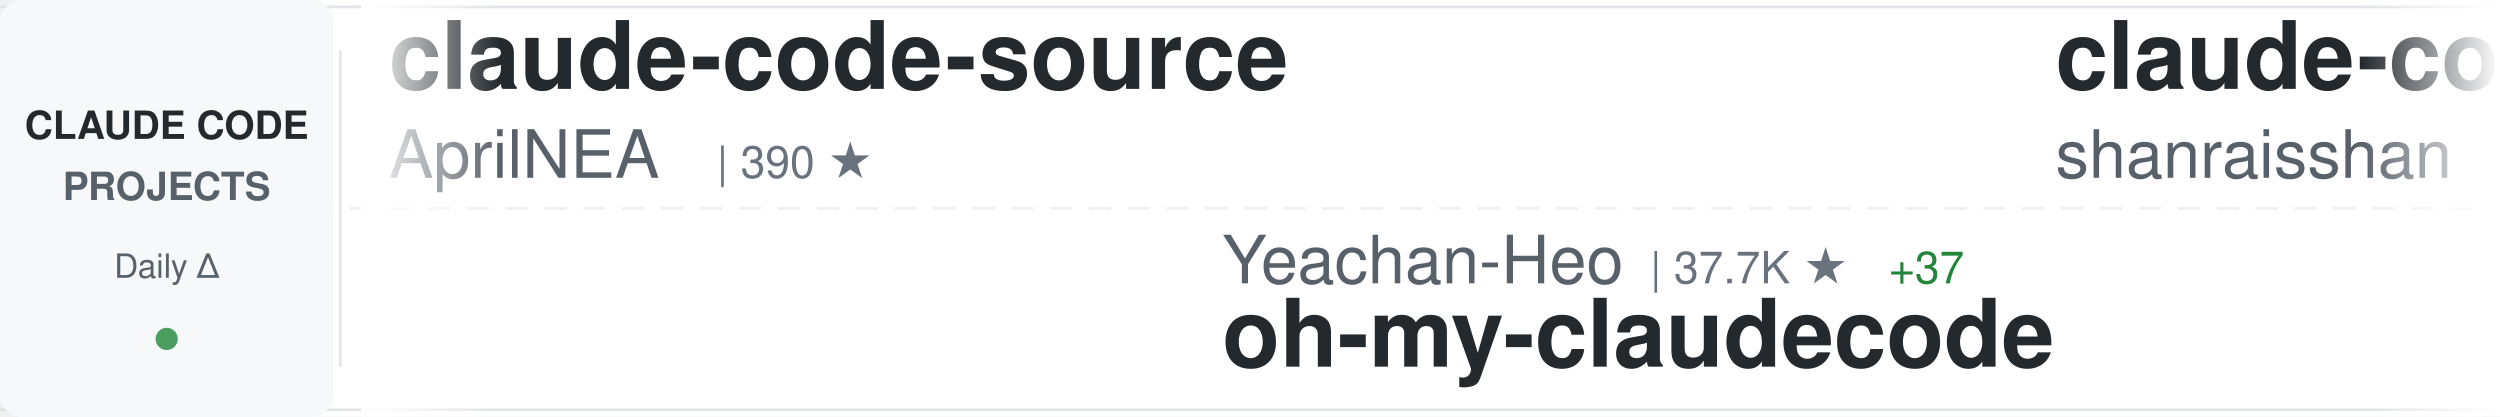
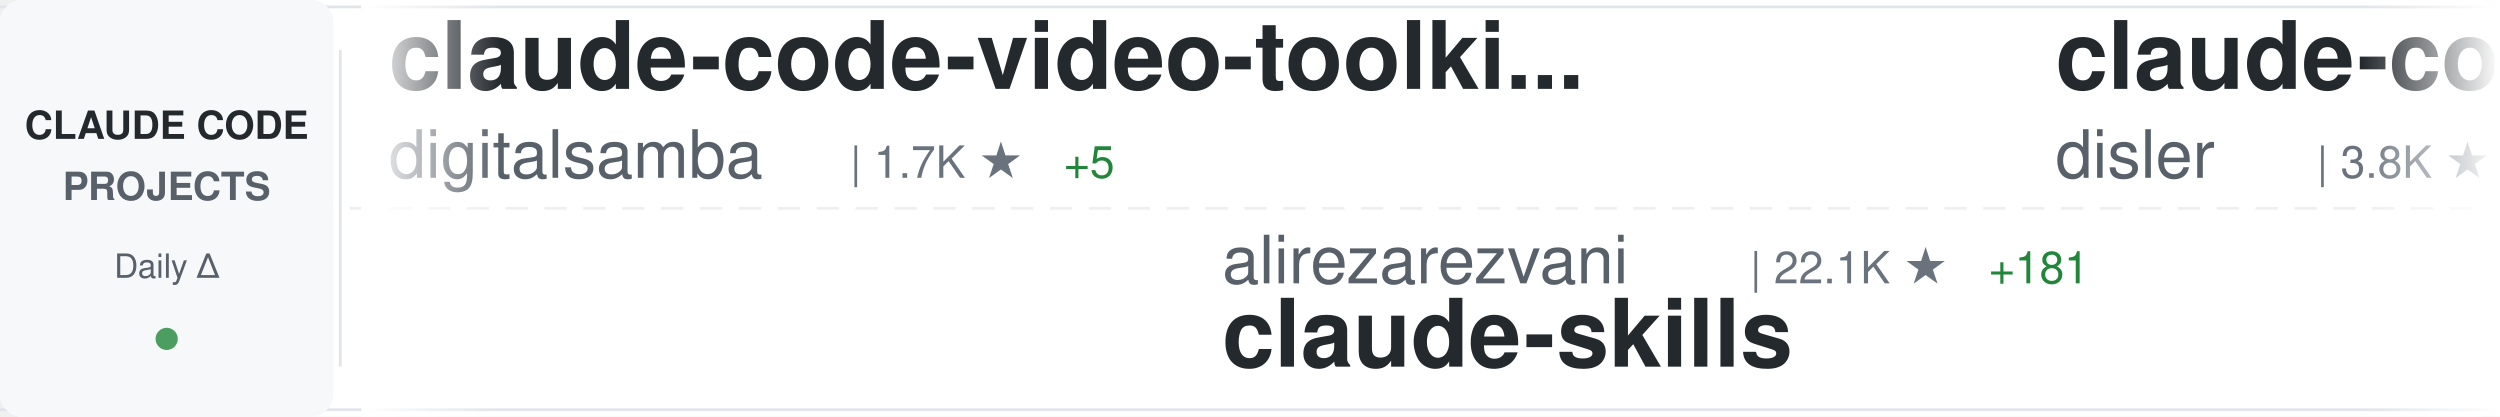
<svg xmlns="http://www.w3.org/2000/svg" width="900" height="150">
  <defs>
    <linearGradient id="awesomeLeftFade" x1="0%" y1="0%" x2="100%" y2="0%">
      <stop offset="0%" style="stop-color:#ffffff;stop-opacity:1" />
      <stop offset="100%" style="stop-color:#ffffff;stop-opacity:0" />
    </linearGradient>
    <linearGradient id="awesomeRightFade" x1="0%" y1="0%" x2="100%" y2="0%">
      <stop offset="0%" style="stop-color:#ffffff;stop-opacity:0" />
      <stop offset="100%" style="stop-color:#ffffff;stop-opacity:1" />
    </linearGradient>
  </defs>
  <rect width="900" height="150" fill="#ffffff" rx="8" />
  <rect x="0" y="2" width="900" height="1" fill="#e1e4e8" />
  <rect x="0" y="147" width="900" height="1" fill="#e1e4e8" />
  <line x1="0" y1="75" x2="900" y2="75" stroke="#e1e4e8" stroke-width="1" stroke-dasharray="8 6" opacity="0.6" />
  <rect x="0" y="0" width="120" height="150" fill="#f6f8fa" rx="8" />
  <text x="60" y="50" font-family="-apple-system, BlinkMacSystemFont, 'Segoe UI', Helvetica, Arial, sans-serif" font-size="14" font-weight="600" fill="#24292e" text-anchor="middle">CLAUDE CODE</text>
  <text x="60" y="72" font-family="-apple-system, BlinkMacSystemFont, 'Segoe UI', Helvetica, Arial, sans-serif" font-size="14" font-weight="600" fill="#586069" text-anchor="middle">PROJECTS</text>
  <text x="60" y="100" font-family="-apple-system, BlinkMacSystemFont, 'Segoe UI', Helvetica, Arial, sans-serif" font-size="12" font-weight="500" fill="#586069" text-anchor="middle">Daily Δ</text>
  <circle cx="60" cy="122" r="4" fill="#22863a" opacity="0.8" />
  <rect x="122" y="18" width="1" height="114" fill="#e1e4e8" />
  <clipPath id="awesomeTickerClip">
    <rect x="130" y="0" width="770" height="150" />
  </clipPath>
  <g clip-path="url(#awesomeTickerClip)">
    <g id="awesomeTickerItems">
      <animateTransform attributeName="transform" attributeType="XML" type="translate" from="0 0" to="-3000 0" dur="54s" repeatCount="indefinite" />
      <g transform="translate(0, 0)">
-         <text x="140" y="32" font-family="-apple-system, BlinkMacSystemFont, 'Segoe UI', Helvetica, Arial, sans-serif" font-size="34" font-weight="600" fill="#24292e">claude-code-source</text>
-         <text x="140" y="64" font-family="-apple-system, BlinkMacSystemFont, 'Segoe UI', Helvetica, Arial, sans-serif" font-size="24" font-weight="400" fill="#586069">AprilNEA</text>
-         <text x="258" y="64" font-family="-apple-system, BlinkMacSystemFont, 'Segoe UI', Helvetica, Arial, sans-serif" font-size="16" font-weight="500" fill="#6a737d">| 390 ★</text>
+         <text x="140" y="32" font-family="-apple-system, BlinkMacSystemFont, 'Segoe UI', Helvetica, Arial, sans-serif" font-size="34" font-weight="600" fill="#24292e">claude-code-video-toolki...</text>
+         <text x="140" y="64" font-family="-apple-system, BlinkMacSystemFont, 'Segoe UI', Helvetica, Arial, sans-serif" font-size="24" font-weight="400" fill="#586069">digitalsamba</text>
+         <text x="306" y="64" font-family="-apple-system, BlinkMacSystemFont, 'Segoe UI', Helvetica, Arial, sans-serif" font-size="16" font-weight="500" fill="#6a737d">| 1.7K ★</text>
+         <text x="383" y="64" font-family="-apple-system, BlinkMacSystemFont, 'Segoe UI', Helvetica, Arial, sans-serif" font-size="16" font-weight="500" fill="#22863a"> +5</text>
      </g>
      <g transform="translate(300, 0)">
-         <text x="140" y="102" font-family="-apple-system, BlinkMacSystemFont, 'Segoe UI', Helvetica, Arial, sans-serif" font-size="24" font-weight="400" fill="#586069">Yeachan-Heo</text>
-         <text x="294" y="102" font-family="-apple-system, BlinkMacSystemFont, 'Segoe UI', Helvetica, Arial, sans-serif" font-size="16" font-weight="500" fill="#6a737d">| 37.7K ★</text>
-         <text x="380" y="102" font-family="-apple-system, BlinkMacSystemFont, 'Segoe UI', Helvetica, Arial, sans-serif" font-size="16" font-weight="500" fill="#22863a"> +37</text>
-         <text x="140" y="132" font-family="-apple-system, BlinkMacSystemFont, 'Segoe UI', Helvetica, Arial, sans-serif" font-size="34" font-weight="600" fill="#24292e">oh-my-claudecode</text>
+         <text x="140" y="102" font-family="-apple-system, BlinkMacSystemFont, 'Segoe UI', Helvetica, Arial, sans-serif" font-size="24" font-weight="400" fill="#586069">alirezarezvani</text>
+         <text x="330" y="102" font-family="-apple-system, BlinkMacSystemFont, 'Segoe UI', Helvetica, Arial, sans-serif" font-size="16" font-weight="500" fill="#6a737d">| 22.1K ★</text>
+         <text x="416" y="102" font-family="-apple-system, BlinkMacSystemFont, 'Segoe UI', Helvetica, Arial, sans-serif" font-size="16" font-weight="500" fill="#22863a"> +181</text>
+         <text x="140" y="132" font-family="-apple-system, BlinkMacSystemFont, 'Segoe UI', Helvetica, Arial, sans-serif" font-size="34" font-weight="600" fill="#24292e">claude-skills</text>
      </g>
      <g transform="translate(600, 0)">
-         <text x="140" y="32" font-family="-apple-system, BlinkMacSystemFont, 'Segoe UI', Helvetica, Arial, sans-serif" font-size="34" font-weight="600" fill="#24292e">claude-code-best-practic...</text>
-         <text x="140" y="64" font-family="-apple-system, BlinkMacSystemFont, 'Segoe UI', Helvetica, Arial, sans-serif" font-size="24" font-weight="400" fill="#586069">shanraisshan</text>
-         <text x="306" y="64" font-family="-apple-system, BlinkMacSystemFont, 'Segoe UI', Helvetica, Arial, sans-serif" font-size="16" font-weight="500" fill="#6a737d">| 62.4K ★</text>
-         <text x="392" y="64" font-family="-apple-system, BlinkMacSystemFont, 'Segoe UI', Helvetica, Arial, sans-serif" font-size="16" font-weight="500" fill="#22863a"> +56</text>
+         <text x="140" y="32" font-family="-apple-system, BlinkMacSystemFont, 'Segoe UI', Helvetica, Arial, sans-serif" font-size="34" font-weight="600" fill="#24292e">claude-code-hooks-master...</text>
+         <text x="140" y="64" font-family="-apple-system, BlinkMacSystemFont, 'Segoe UI', Helvetica, Arial, sans-serif" font-size="24" font-weight="400" fill="#586069">disler</text>
+         <text x="234" y="64" font-family="-apple-system, BlinkMacSystemFont, 'Segoe UI', Helvetica, Arial, sans-serif" font-size="16" font-weight="500" fill="#6a737d">| 3.8K ★</text>
+         <text x="311" y="64" font-family="-apple-system, BlinkMacSystemFont, 'Segoe UI', Helvetica, Arial, sans-serif" font-size="16" font-weight="500" fill="#22863a"> +2</text>
      </g>
      <g transform="translate(900, 0)">
-         <text x="140" y="102" font-family="-apple-system, BlinkMacSystemFont, 'Segoe UI', Helvetica, Arial, sans-serif" font-size="24" font-weight="400" fill="#586069">fazxes</text>
-         <text x="234" y="102" font-family="-apple-system, BlinkMacSystemFont, 'Segoe UI', Helvetica, Arial, sans-serif" font-size="16" font-weight="500" fill="#6a737d">| 226 ★</text>
-         <text x="140" y="132" font-family="-apple-system, BlinkMacSystemFont, 'Segoe UI', Helvetica, Arial, sans-serif" font-size="34" font-weight="600" fill="#24292e">Claude-code</text>
+         <text x="140" y="102" font-family="-apple-system, BlinkMacSystemFont, 'Segoe UI', Helvetica, Arial, sans-serif" font-size="24" font-weight="400" fill="#586069">shanraisshan</text>
+         <text x="306" y="102" font-family="-apple-system, BlinkMacSystemFont, 'Segoe UI', Helvetica, Arial, sans-serif" font-size="16" font-weight="500" fill="#6a737d">| 62.4K ★</text>
+         <text x="392" y="102" font-family="-apple-system, BlinkMacSystemFont, 'Segoe UI', Helvetica, Arial, sans-serif" font-size="16" font-weight="500" fill="#22863a"> +55</text>
+         <text x="140" y="132" font-family="-apple-system, BlinkMacSystemFont, 'Segoe UI', Helvetica, Arial, sans-serif" font-size="34" font-weight="600" fill="#24292e">claude-code-best-practic...</text>
      </g>
      <g transform="translate(1200, 0)">
-         <text x="140" y="32" font-family="-apple-system, BlinkMacSystemFont, 'Segoe UI', Helvetica, Arial, sans-serif" font-size="34" font-weight="600" fill="#24292e">claude-code-showcase</text>
-         <text x="140" y="64" font-family="-apple-system, BlinkMacSystemFont, 'Segoe UI', Helvetica, Arial, sans-serif" font-size="24" font-weight="400" fill="#586069">ChrisWiles</text>
-         <text x="282" y="64" font-family="-apple-system, BlinkMacSystemFont, 'Segoe UI', Helvetica, Arial, sans-serif" font-size="16" font-weight="500" fill="#6a737d">| 6.0K ★</text>
-         <text x="359" y="64" font-family="-apple-system, BlinkMacSystemFont, 'Segoe UI', Helvetica, Arial, sans-serif" font-size="16" font-weight="500" fill="#22863a"> +2</text>
+         <text x="140" y="32" font-family="-apple-system, BlinkMacSystemFont, 'Segoe UI', Helvetica, Arial, sans-serif" font-size="34" font-weight="600" fill="#24292e">claude-code-harness</text>
+         <text x="140" y="64" font-family="-apple-system, BlinkMacSystemFont, 'Segoe UI', Helvetica, Arial, sans-serif" font-size="24" font-weight="400" fill="#586069">Chachamaru127</text>
+         <text x="318" y="64" font-family="-apple-system, BlinkMacSystemFont, 'Segoe UI', Helvetica, Arial, sans-serif" font-size="16" font-weight="500" fill="#6a737d">| 3.0K ★</text>
+         <text x="395" y="64" font-family="-apple-system, BlinkMacSystemFont, 'Segoe UI', Helvetica, Arial, sans-serif" font-size="16" font-weight="500" fill="#22863a"> +4</text>
      </g>
      <g transform="translate(1500, 0)">
-         <text x="140" y="102" font-family="-apple-system, BlinkMacSystemFont, 'Segoe UI', Helvetica, Arial, sans-serif" font-size="24" font-weight="400" fill="#586069">hangsman</text>
-         <text x="258" y="102" font-family="-apple-system, BlinkMacSystemFont, 'Segoe UI', Helvetica, Arial, sans-serif" font-size="16" font-weight="500" fill="#6a737d">| 787 ★</text>
-         <text x="140" y="132" font-family="-apple-system, BlinkMacSystemFont, 'Segoe UI', Helvetica, Arial, sans-serif" font-size="34" font-weight="600" fill="#24292e">claude-code-source</text>
+         <text x="140" y="102" font-family="-apple-system, BlinkMacSystemFont, 'Segoe UI', Helvetica, Arial, sans-serif" font-size="24" font-weight="400" fill="#586069">ChinaSiro</text>
+         <text x="270" y="102" font-family="-apple-system, BlinkMacSystemFont, 'Segoe UI', Helvetica, Arial, sans-serif" font-size="16" font-weight="500" fill="#6a737d">| 9.5K ★</text>
+         <text x="347" y="102" font-family="-apple-system, BlinkMacSystemFont, 'Segoe UI', Helvetica, Arial, sans-serif" font-size="16" font-weight="500" fill="#22863a"> +4</text>
+         <text x="140" y="132" font-family="-apple-system, BlinkMacSystemFont, 'Segoe UI', Helvetica, Arial, sans-serif" font-size="34" font-weight="600" fill="#24292e">claude-code-sourcemap</text>
      </g>
      <g transform="translate(1800, 0)">
-         <text x="140" y="32" font-family="-apple-system, BlinkMacSystemFont, 'Segoe UI', Helvetica, Arial, sans-serif" font-size="34" font-weight="600" fill="#24292e">claude-code-plugins-plus...</text>
-         <text x="140" y="64" font-family="-apple-system, BlinkMacSystemFont, 'Segoe UI', Helvetica, Arial, sans-serif" font-size="24" font-weight="400" fill="#586069">jeremylongshore</text>
-         <text x="342" y="64" font-family="-apple-system, BlinkMacSystemFont, 'Segoe UI', Helvetica, Arial, sans-serif" font-size="16" font-weight="500" fill="#6a737d">| 2.5K ★</text>
-         <text x="419" y="64" font-family="-apple-system, BlinkMacSystemFont, 'Segoe UI', Helvetica, Arial, sans-serif" font-size="16" font-weight="500" fill="#22863a"> +4</text>
+         <text x="140" y="32" font-family="-apple-system, BlinkMacSystemFont, 'Segoe UI', Helvetica, Arial, sans-serif" font-size="34" font-weight="600" fill="#24292e">oh-my-claudecode</text>
+         <text x="140" y="64" font-family="-apple-system, BlinkMacSystemFont, 'Segoe UI', Helvetica, Arial, sans-serif" font-size="24" font-weight="400" fill="#586069">Yeachan-Heo</text>
+         <text x="294" y="64" font-family="-apple-system, BlinkMacSystemFont, 'Segoe UI', Helvetica, Arial, sans-serif" font-size="16" font-weight="500" fill="#6a737d">| 37.7K ★</text>
+         <text x="380" y="64" font-family="-apple-system, BlinkMacSystemFont, 'Segoe UI', Helvetica, Arial, sans-serif" font-size="16" font-weight="500" fill="#22863a"> +35</text>
      </g>
      <g transform="translate(2100, 0)">
-         <text x="140" y="102" font-family="-apple-system, BlinkMacSystemFont, 'Segoe UI', Helvetica, Arial, sans-serif" font-size="24" font-weight="400" fill="#586069">Maciek-roboblog</text>
-         <text x="342" y="102" font-family="-apple-system, BlinkMacSystemFont, 'Segoe UI', Helvetica, Arial, sans-serif" font-size="16" font-weight="500" fill="#6a737d">| 8.4K ★</text>
-         <text x="419" y="102" font-family="-apple-system, BlinkMacSystemFont, 'Segoe UI', Helvetica, Arial, sans-serif" font-size="16" font-weight="500" fill="#22863a"> +2</text>
-         <text x="140" y="132" font-family="-apple-system, BlinkMacSystemFont, 'Segoe UI', Helvetica, Arial, sans-serif" font-size="34" font-weight="600" fill="#24292e">Claude-Code-Usage-Monito...</text>
+         <text x="140" y="102" font-family="-apple-system, BlinkMacSystemFont, 'Segoe UI', Helvetica, Arial, sans-serif" font-size="24" font-weight="400" fill="#586069">ChrisWiles</text>
+         <text x="282" y="102" font-family="-apple-system, BlinkMacSystemFont, 'Segoe UI', Helvetica, Arial, sans-serif" font-size="16" font-weight="500" fill="#6a737d">| 6.0K ★</text>
+         <text x="359" y="102" font-family="-apple-system, BlinkMacSystemFont, 'Segoe UI', Helvetica, Arial, sans-serif" font-size="16" font-weight="500" fill="#22863a"> +2</text>
+         <text x="140" y="132" font-family="-apple-system, BlinkMacSystemFont, 'Segoe UI', Helvetica, Arial, sans-serif" font-size="34" font-weight="600" fill="#24292e">claude-code-showcase</text>
      </g>
      <g transform="translate(2400, 0)">
-         <text x="140" y="32" font-family="-apple-system, BlinkMacSystemFont, 'Segoe UI', Helvetica, Arial, sans-serif" font-size="34" font-weight="600" fill="#24292e">claude-skills</text>
-         <text x="140" y="64" font-family="-apple-system, BlinkMacSystemFont, 'Segoe UI', Helvetica, Arial, sans-serif" font-size="24" font-weight="400" fill="#586069">alirezarezvani</text>
-         <text x="330" y="64" font-family="-apple-system, BlinkMacSystemFont, 'Segoe UI', Helvetica, Arial, sans-serif" font-size="16" font-weight="500" fill="#6a737d">| 22.1K ★</text>
-         <text x="416" y="64" font-family="-apple-system, BlinkMacSystemFont, 'Segoe UI', Helvetica, Arial, sans-serif" font-size="16" font-weight="500" fill="#22863a"> +229</text>
+         <text x="140" y="32" font-family="-apple-system, BlinkMacSystemFont, 'Segoe UI', Helvetica, Arial, sans-serif" font-size="34" font-weight="600" fill="#24292e">claude-code-source</text>
+         <text x="140" y="64" font-family="-apple-system, BlinkMacSystemFont, 'Segoe UI', Helvetica, Arial, sans-serif" font-size="24" font-weight="400" fill="#586069">JrCx7scC</text>
+         <text x="258" y="64" font-family="-apple-system, BlinkMacSystemFont, 'Segoe UI', Helvetica, Arial, sans-serif" font-size="16" font-weight="500" fill="#6a737d">| 371 ★</text>
      </g>
      <g transform="translate(2700, 0)">
-         <text x="140" y="102" font-family="-apple-system, BlinkMacSystemFont, 'Segoe UI', Helvetica, Arial, sans-serif" font-size="24" font-weight="400" fill="#586069">darcyegb</text>
-         <text x="258" y="102" font-family="-apple-system, BlinkMacSystemFont, 'Segoe UI', Helvetica, Arial, sans-serif" font-size="16" font-weight="500" fill="#6a737d">| 744 ★</text>
-         <text x="140" y="132" font-family="-apple-system, BlinkMacSystemFont, 'Segoe UI', Helvetica, Arial, sans-serif" font-size="34" font-weight="600" fill="#24292e">ClaudeCodeAgents</text>
+         <text x="140" y="102" font-family="-apple-system, BlinkMacSystemFont, 'Segoe UI', Helvetica, Arial, sans-serif" font-size="24" font-weight="400" fill="#586069">Piebald-AI</text>
+         <text x="282" y="102" font-family="-apple-system, BlinkMacSystemFont, 'Segoe UI', Helvetica, Arial, sans-serif" font-size="16" font-weight="500" fill="#6a737d">| 11.7K ★</text>
+         <text x="368" y="102" font-family="-apple-system, BlinkMacSystemFont, 'Segoe UI', Helvetica, Arial, sans-serif" font-size="16" font-weight="500" fill="#22863a"> +17</text>
+         <text x="140" y="132" font-family="-apple-system, BlinkMacSystemFont, 'Segoe UI', Helvetica, Arial, sans-serif" font-size="34" font-weight="600" fill="#24292e">claude-code-system-promp...</text>
      </g>
      <g transform="translate(3000, 0)">
-         <text x="140" y="32" font-family="-apple-system, BlinkMacSystemFont, 'Segoe UI', Helvetica, Arial, sans-serif" font-size="34" font-weight="600" fill="#24292e">claude-code-source</text>
-         <text x="140" y="64" font-family="-apple-system, BlinkMacSystemFont, 'Segoe UI', Helvetica, Arial, sans-serif" font-size="24" font-weight="400" fill="#586069">AprilNEA</text>
-         <text x="258" y="64" font-family="-apple-system, BlinkMacSystemFont, 'Segoe UI', Helvetica, Arial, sans-serif" font-size="16" font-weight="500" fill="#6a737d">| 390 ★</text>
+         <text x="140" y="32" font-family="-apple-system, BlinkMacSystemFont, 'Segoe UI', Helvetica, Arial, sans-serif" font-size="34" font-weight="600" fill="#24292e">claude-code-video-toolki...</text>
+         <text x="140" y="64" font-family="-apple-system, BlinkMacSystemFont, 'Segoe UI', Helvetica, Arial, sans-serif" font-size="24" font-weight="400" fill="#586069">digitalsamba</text>
+         <text x="306" y="64" font-family="-apple-system, BlinkMacSystemFont, 'Segoe UI', Helvetica, Arial, sans-serif" font-size="16" font-weight="500" fill="#6a737d">| 1.7K ★</text>
+         <text x="383" y="64" font-family="-apple-system, BlinkMacSystemFont, 'Segoe UI', Helvetica, Arial, sans-serif" font-size="16" font-weight="500" fill="#22863a"> +5</text>
      </g>
      <g transform="translate(3300, 0)">
-         <text x="140" y="102" font-family="-apple-system, BlinkMacSystemFont, 'Segoe UI', Helvetica, Arial, sans-serif" font-size="24" font-weight="400" fill="#586069">Yeachan-Heo</text>
-         <text x="294" y="102" font-family="-apple-system, BlinkMacSystemFont, 'Segoe UI', Helvetica, Arial, sans-serif" font-size="16" font-weight="500" fill="#6a737d">| 37.7K ★</text>
-         <text x="380" y="102" font-family="-apple-system, BlinkMacSystemFont, 'Segoe UI', Helvetica, Arial, sans-serif" font-size="16" font-weight="500" fill="#22863a"> +37</text>
-         <text x="140" y="132" font-family="-apple-system, BlinkMacSystemFont, 'Segoe UI', Helvetica, Arial, sans-serif" font-size="34" font-weight="600" fill="#24292e">oh-my-claudecode</text>
+         <text x="140" y="102" font-family="-apple-system, BlinkMacSystemFont, 'Segoe UI', Helvetica, Arial, sans-serif" font-size="24" font-weight="400" fill="#586069">alirezarezvani</text>
+         <text x="330" y="102" font-family="-apple-system, BlinkMacSystemFont, 'Segoe UI', Helvetica, Arial, sans-serif" font-size="16" font-weight="500" fill="#6a737d">| 22.1K ★</text>
+         <text x="416" y="102" font-family="-apple-system, BlinkMacSystemFont, 'Segoe UI', Helvetica, Arial, sans-serif" font-size="16" font-weight="500" fill="#22863a"> +181</text>
+         <text x="140" y="132" font-family="-apple-system, BlinkMacSystemFont, 'Segoe UI', Helvetica, Arial, sans-serif" font-size="34" font-weight="600" fill="#24292e">claude-skills</text>
      </g>
      <g transform="translate(3600, 0)">
-         <text x="140" y="32" font-family="-apple-system, BlinkMacSystemFont, 'Segoe UI', Helvetica, Arial, sans-serif" font-size="34" font-weight="600" fill="#24292e">claude-code-best-practic...</text>
-         <text x="140" y="64" font-family="-apple-system, BlinkMacSystemFont, 'Segoe UI', Helvetica, Arial, sans-serif" font-size="24" font-weight="400" fill="#586069">shanraisshan</text>
-         <text x="306" y="64" font-family="-apple-system, BlinkMacSystemFont, 'Segoe UI', Helvetica, Arial, sans-serif" font-size="16" font-weight="500" fill="#6a737d">| 62.4K ★</text>
-         <text x="392" y="64" font-family="-apple-system, BlinkMacSystemFont, 'Segoe UI', Helvetica, Arial, sans-serif" font-size="16" font-weight="500" fill="#22863a"> +56</text>
+         <text x="140" y="32" font-family="-apple-system, BlinkMacSystemFont, 'Segoe UI', Helvetica, Arial, sans-serif" font-size="34" font-weight="600" fill="#24292e">claude-code-hooks-master...</text>
+         <text x="140" y="64" font-family="-apple-system, BlinkMacSystemFont, 'Segoe UI', Helvetica, Arial, sans-serif" font-size="24" font-weight="400" fill="#586069">disler</text>
+         <text x="234" y="64" font-family="-apple-system, BlinkMacSystemFont, 'Segoe UI', Helvetica, Arial, sans-serif" font-size="16" font-weight="500" fill="#6a737d">| 3.8K ★</text>
+         <text x="311" y="64" font-family="-apple-system, BlinkMacSystemFont, 'Segoe UI', Helvetica, Arial, sans-serif" font-size="16" font-weight="500" fill="#22863a"> +2</text>
      </g>
      <g transform="translate(3900, 0)">
-         <text x="140" y="102" font-family="-apple-system, BlinkMacSystemFont, 'Segoe UI', Helvetica, Arial, sans-serif" font-size="24" font-weight="400" fill="#586069">fazxes</text>
-         <text x="234" y="102" font-family="-apple-system, BlinkMacSystemFont, 'Segoe UI', Helvetica, Arial, sans-serif" font-size="16" font-weight="500" fill="#6a737d">| 226 ★</text>
-         <text x="140" y="132" font-family="-apple-system, BlinkMacSystemFont, 'Segoe UI', Helvetica, Arial, sans-serif" font-size="34" font-weight="600" fill="#24292e">Claude-code</text>
+         <text x="140" y="102" font-family="-apple-system, BlinkMacSystemFont, 'Segoe UI', Helvetica, Arial, sans-serif" font-size="24" font-weight="400" fill="#586069">shanraisshan</text>
+         <text x="306" y="102" font-family="-apple-system, BlinkMacSystemFont, 'Segoe UI', Helvetica, Arial, sans-serif" font-size="16" font-weight="500" fill="#6a737d">| 62.4K ★</text>
+         <text x="392" y="102" font-family="-apple-system, BlinkMacSystemFont, 'Segoe UI', Helvetica, Arial, sans-serif" font-size="16" font-weight="500" fill="#22863a"> +55</text>
+         <text x="140" y="132" font-family="-apple-system, BlinkMacSystemFont, 'Segoe UI', Helvetica, Arial, sans-serif" font-size="34" font-weight="600" fill="#24292e">claude-code-best-practic...</text>
      </g>
    </g>
  </g>
  <rect x="130" y="0" width="50" height="150" fill="url(#awesomeLeftFade)" />
  <rect x="850" y="0" width="50" height="150" fill="url(#awesomeRightFade)" />
</svg>
